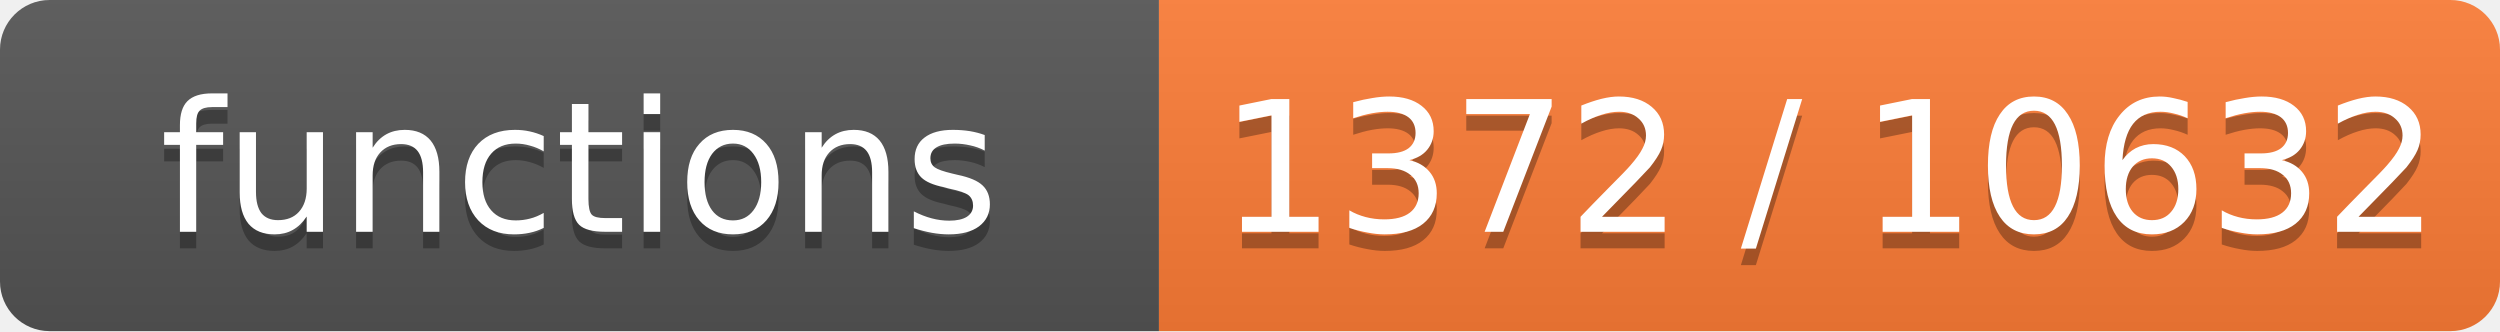
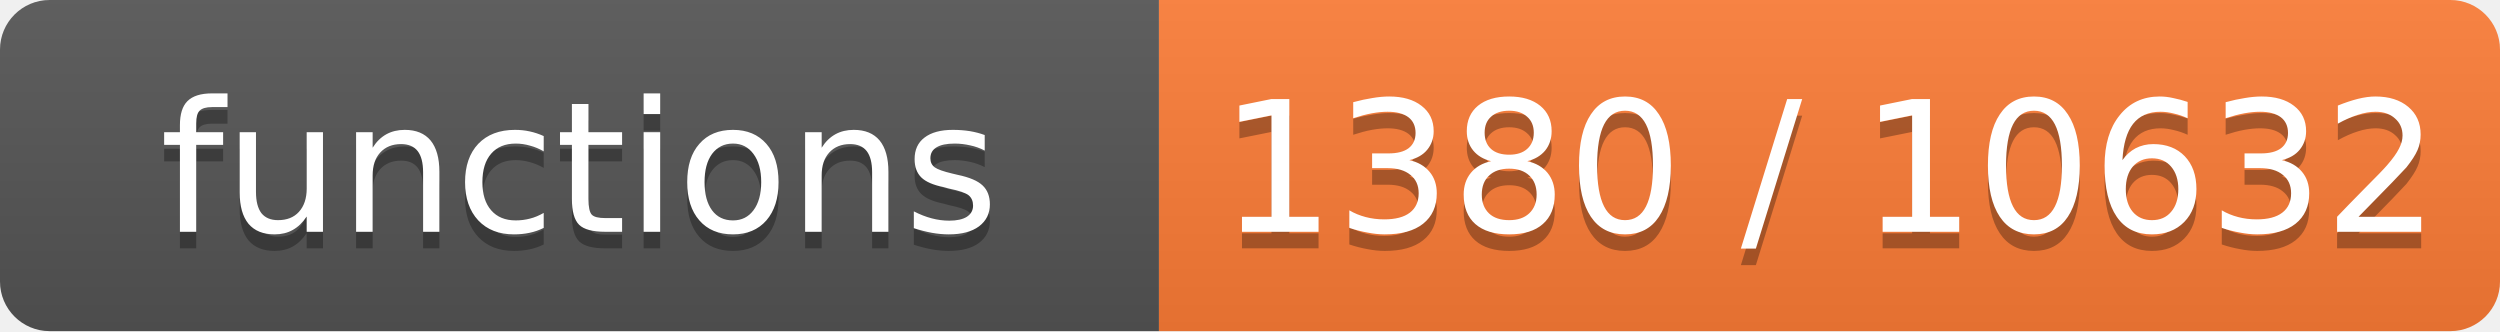
- <svg xmlns="http://www.w3.org/2000/svg" width="151" height="20" role="img" aria-label="functions: 1372 / 10632">
+ <svg xmlns="http://www.w3.org/2000/svg" width="151" height="20" role="img" aria-label="functions: 1380 / 10632">
  <linearGradient id="s" x2="0" y2="100%">
    <stop offset="0" stop-color="#bbb" stop-opacity=".1" />
    <stop offset="1" stop-opacity=".1" />
  </linearGradient>
  <clipPath id="r">
    <rect width="151" height="20" rx="3" fill="#fff" />
  </clipPath>
  <g clip-path="url(#r)">
    <rect width="70" height="20" fill="#555" />
    <rect x="70" width="81" height="20" fill="#fe7d37" />
    <rect width="151" height="20" fill="url(#s)" />
  </g>
  <g fill="#fff" text-anchor="middle" font-family="Verdana,Geneva,DejaVu Sans,sans-serif" font-size="11">
    <text x="35.0" y="15" fill="#010101" fill-opacity=".3">functions</text>
    <text x="35.0" y="14">functions</text>
-     <text x="110.5" y="15" fill="#010101" fill-opacity=".3">1372 / 10632</text>
-     <text x="110.5" y="14">1372 / 10632</text>
+     <text x="110.5" y="15" fill="#010101" fill-opacity=".3">1380 / 10632</text>
+     <text x="110.5" y="14">1380 / 10632</text>
  </g>
</svg>
